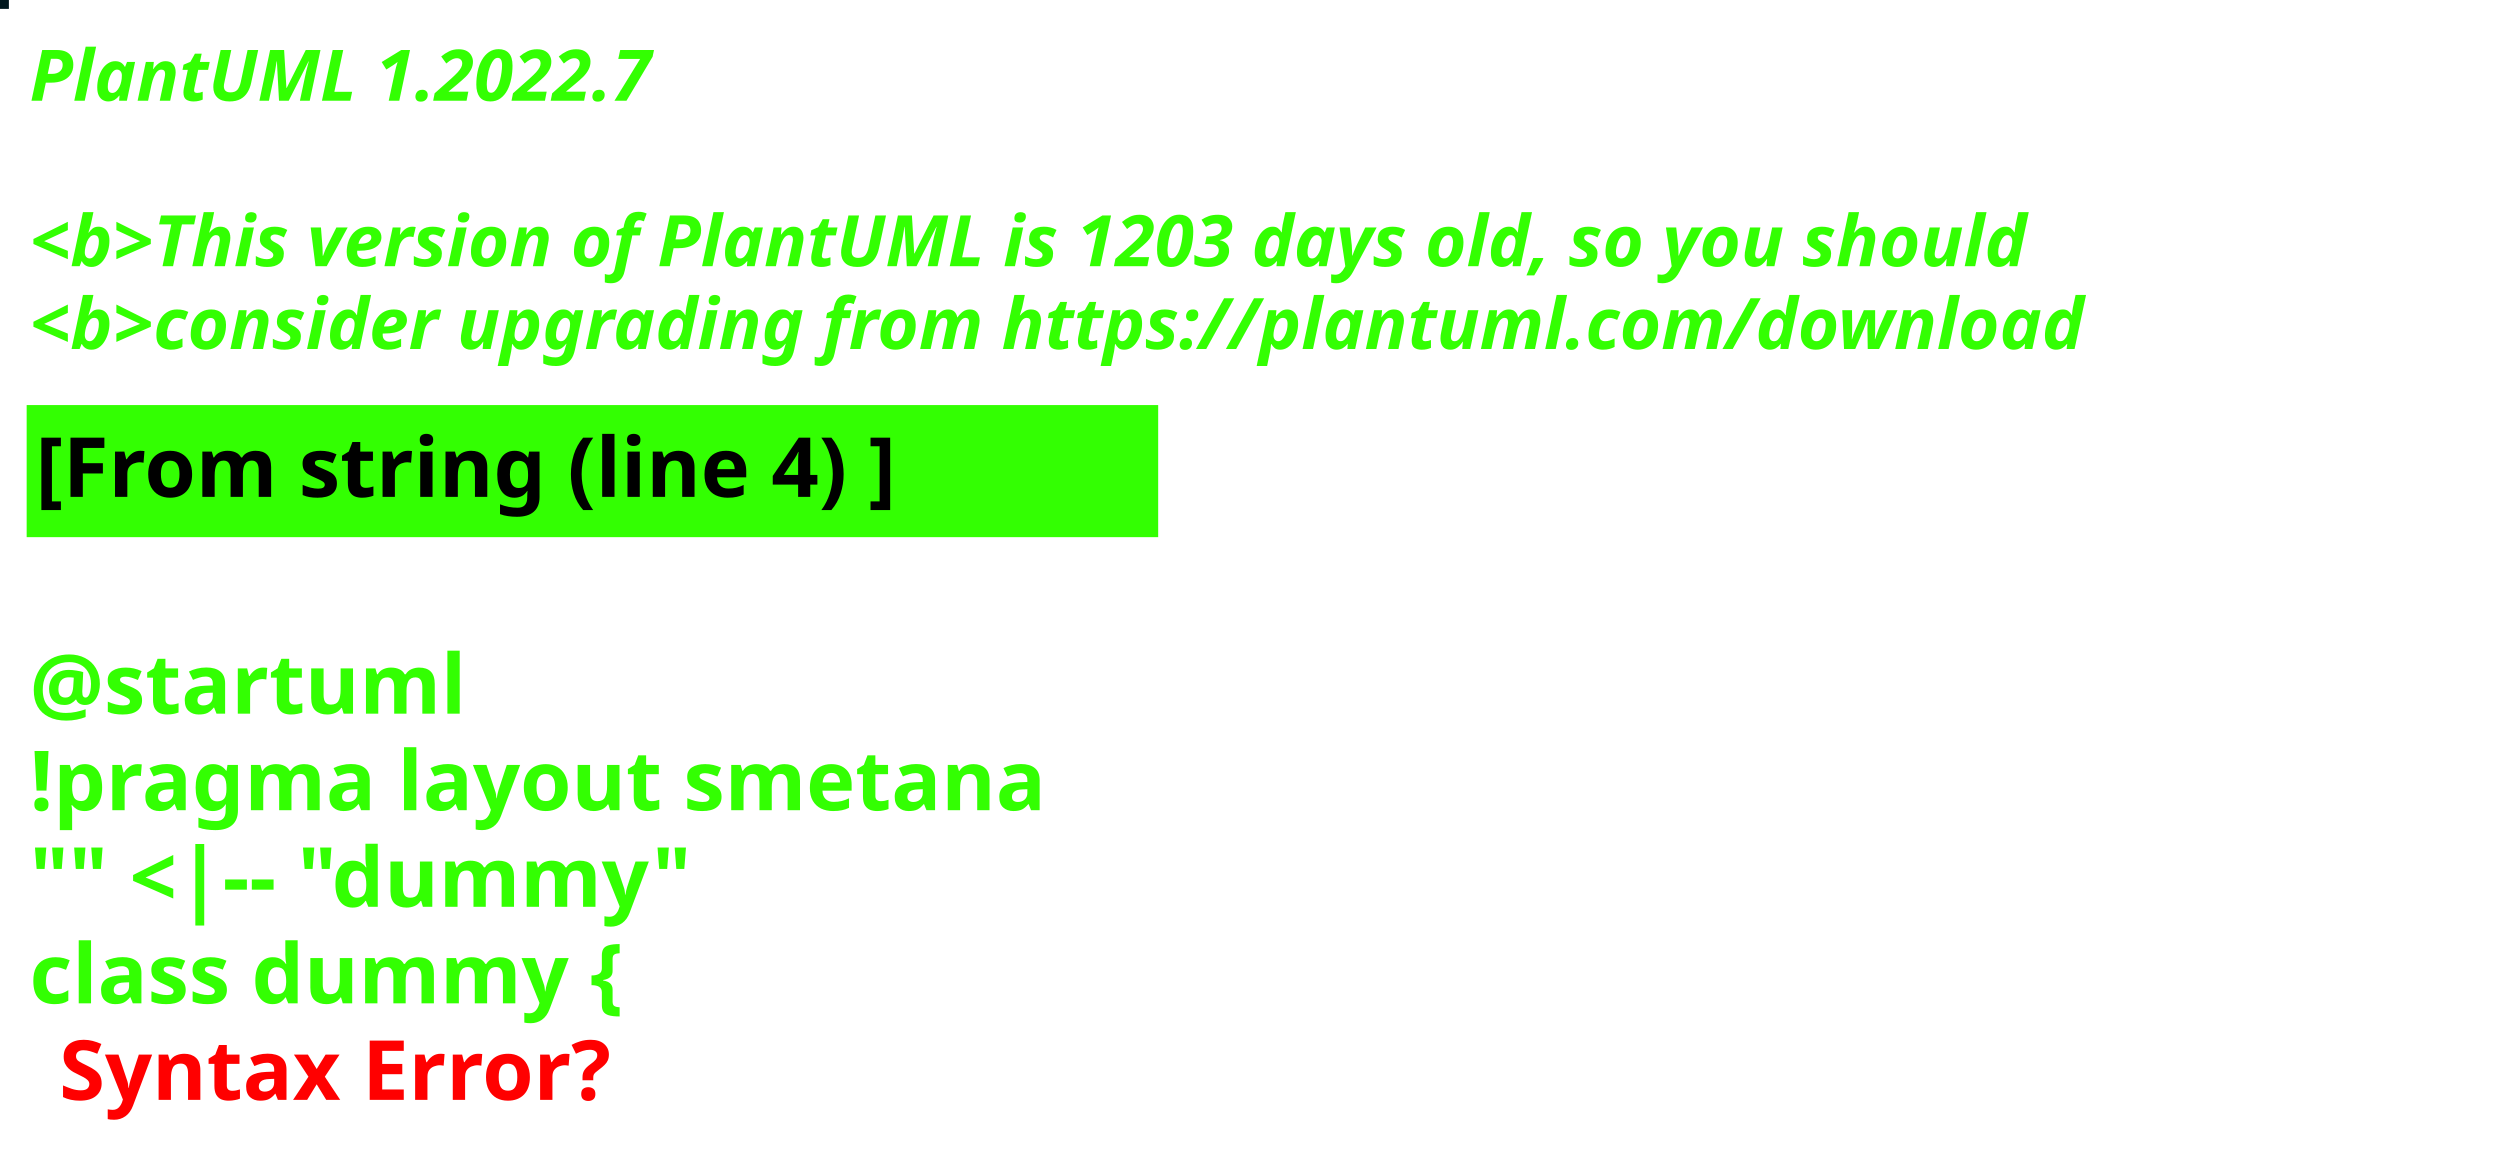
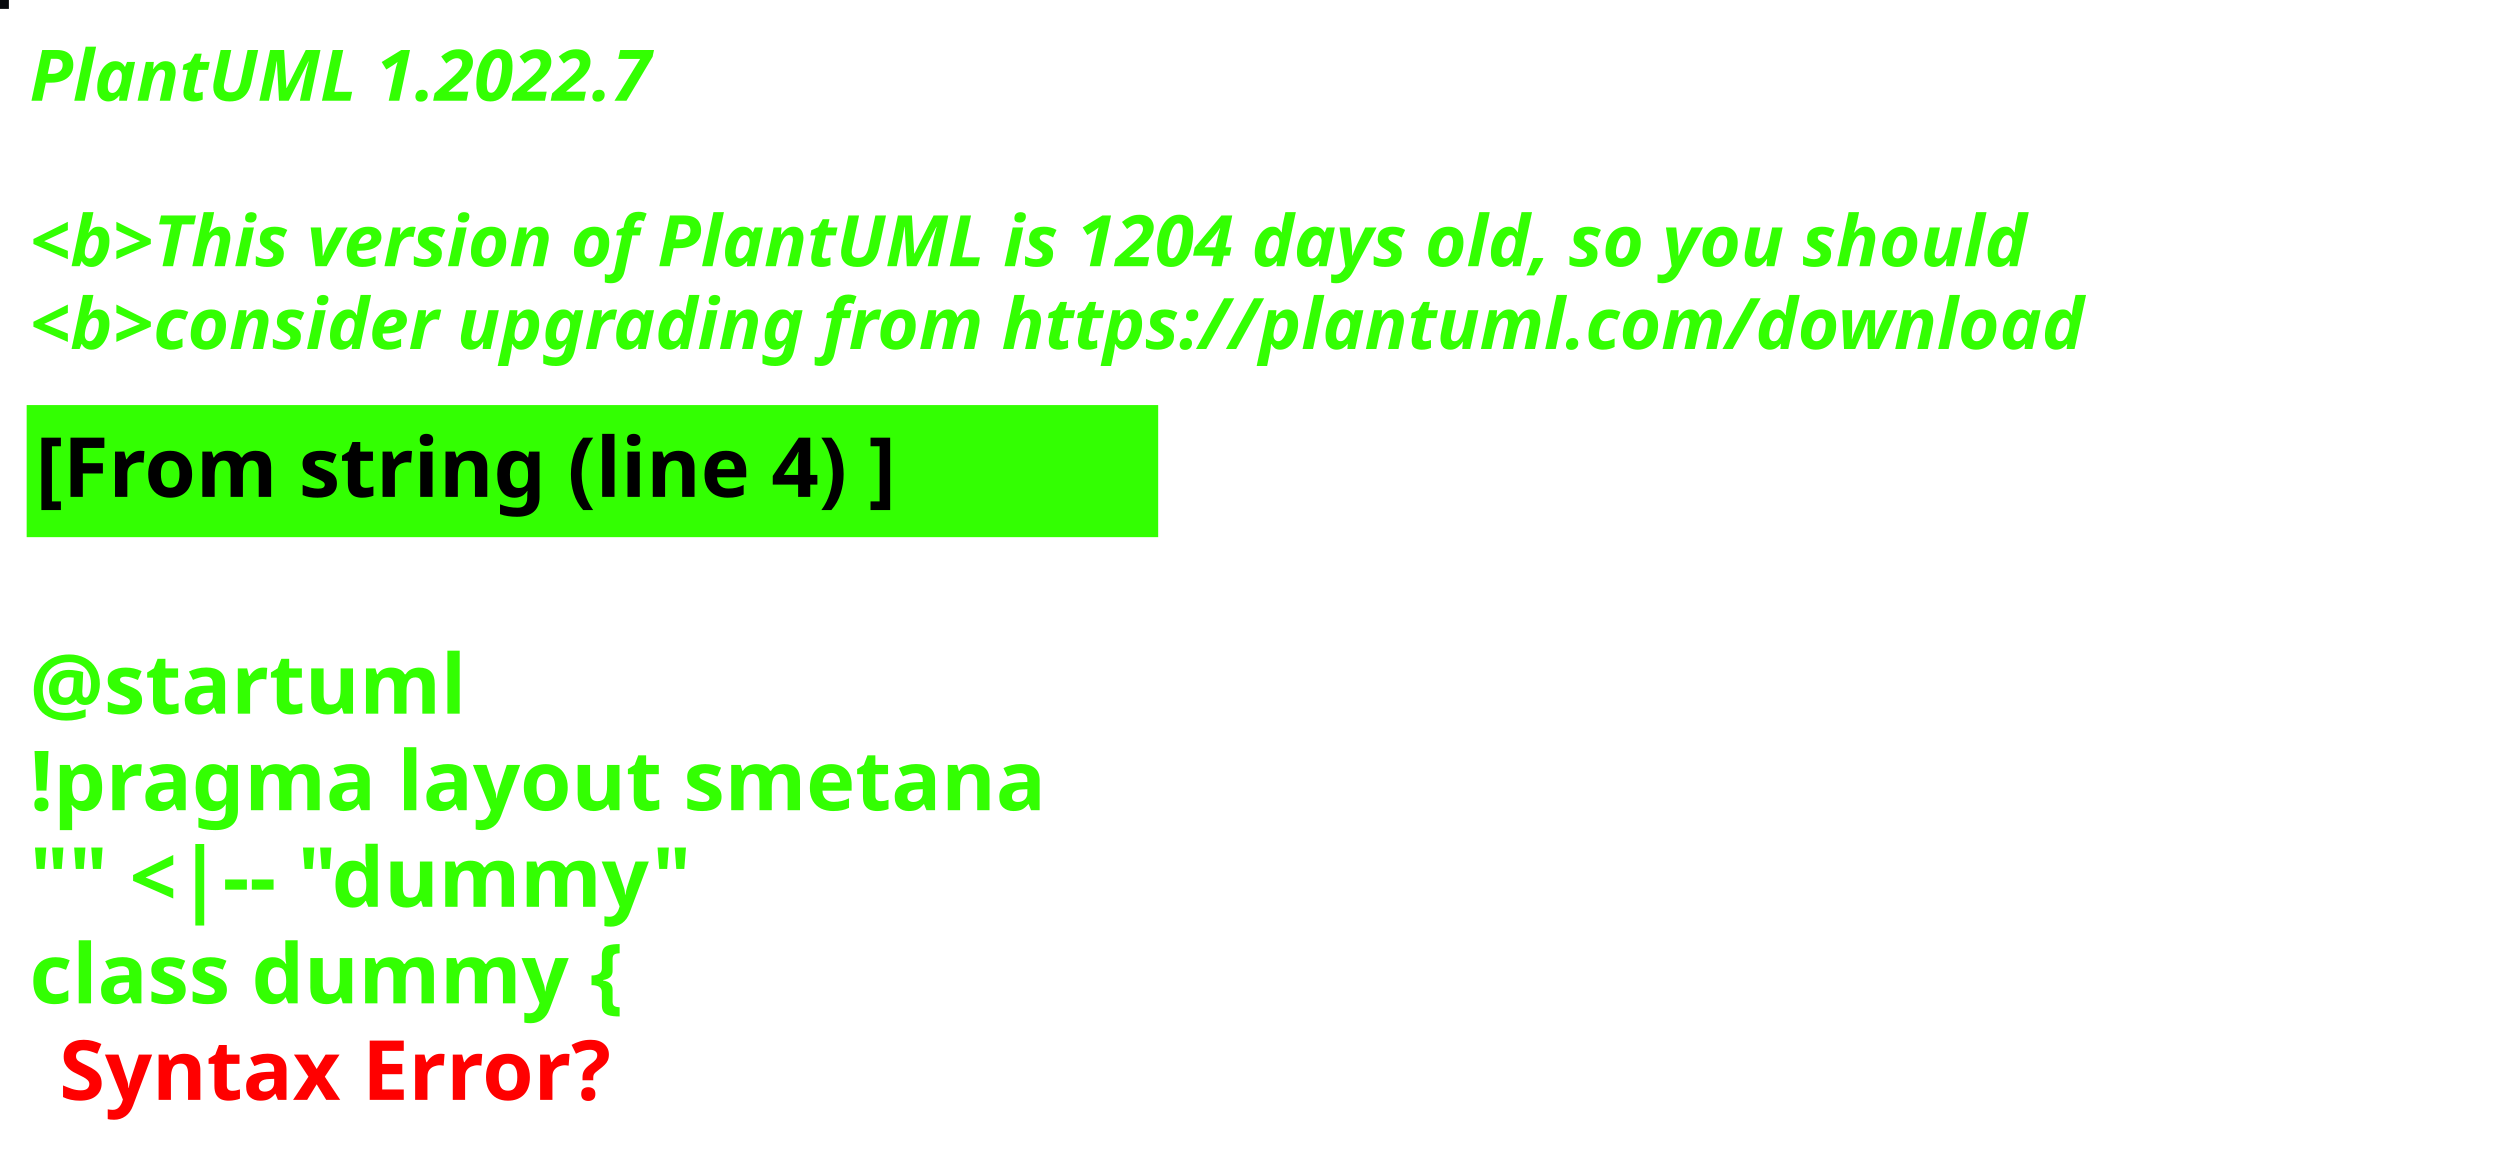
<svg xmlns="http://www.w3.org/2000/svg" contentStyleType="text/css" height="194px" preserveAspectRatio="none" style="width:422px;height:194px;background:#000000;" version="1.1" viewBox="0 0 422 194" width="422px" zoomAndPan="magnify">
  <defs />
  <g>
-     <rect fill="#00171E" height="1" style="stroke:#00171E;stroke-width:1.0;" width="1" x="0" y="0" />
+     <rect fill="#07090D" height="1" style="stroke:#07090D;stroke-width:1.0;" width="1" x="0" y="0" />
    <text fill="#33FF02" font-family="sans-serif" font-size="12" font-style="italic" font-weight="bold" lengthAdjust="spacing" textLength="127" x="5" y="17">PlantUML 1.2022.7</text>
    <text fill="#33FF02" font-family="sans-serif" font-size="12" font-style="italic" font-weight="bold" lengthAdjust="spacing" textLength="4" x="5" y="30.969"> </text>
-     <text fill="#33FF02" font-family="sans-serif" font-size="12" font-style="italic" font-weight="bold" lengthAdjust="spacing" textLength="407" x="5" y="44.938">&lt;b&gt;This version of PlantUML is 1203 days old, so you should</text>
+     <text fill="#33FF02" font-family="sans-serif" font-size="12" font-style="italic" font-weight="bold" lengthAdjust="spacing" textLength="407" x="5" y="44.938">&lt;b&gt;This version of PlantUML is 1204 days old, so you should</text>
    <text fill="#33FF02" font-family="sans-serif" font-size="12" font-style="italic" font-weight="bold" lengthAdjust="spacing" textLength="408" x="5" y="58.906">&lt;b&gt;consider upgrading from https://plantuml.com/download</text>
    <rect fill="#33FF02" height="21.297" style="stroke:#33FF02;stroke-width:1.0;" width="190" x="5" y="68.875" />
    <text fill="#000000" font-family="sans-serif" font-size="14" font-weight="bold" lengthAdjust="spacing" textLength="168" x="6" y="83.875">[From string (line 4) ]</text>
    <text fill="#33FF02" font-family="sans-serif" font-size="14" font-weight="bold" lengthAdjust="spacing" textLength="5" x="5" y="104.172"> </text>
    <text fill="#33FF02" font-family="sans-serif" font-size="14" font-weight="bold" lengthAdjust="spacing" textLength="79" x="5" y="120.469">@startuml</text>
    <text fill="#33FF02" font-family="sans-serif" font-size="14" font-weight="bold" lengthAdjust="spacing" textLength="190" x="5" y="136.766">!pragma layout smetana</text>
    <text fill="#33FF02" font-family="sans-serif" font-size="14" font-weight="bold" lengthAdjust="spacing" textLength="124" x="5" y="153.062">"" &lt;|-- "dummy"</text>
    <text fill="#33FF02" font-family="sans-serif" font-size="14" font-weight="bold" lengthAdjust="spacing" text-decoration="wavy underline" textLength="117" x="5" y="169.359">class dummy {</text>
    <text fill="#FF0000" font-family="sans-serif" font-size="14" font-weight="bold" lengthAdjust="spacing" textLength="106" x="10" y="185.656">Syntax Error?</text>
  </g>
</svg>
